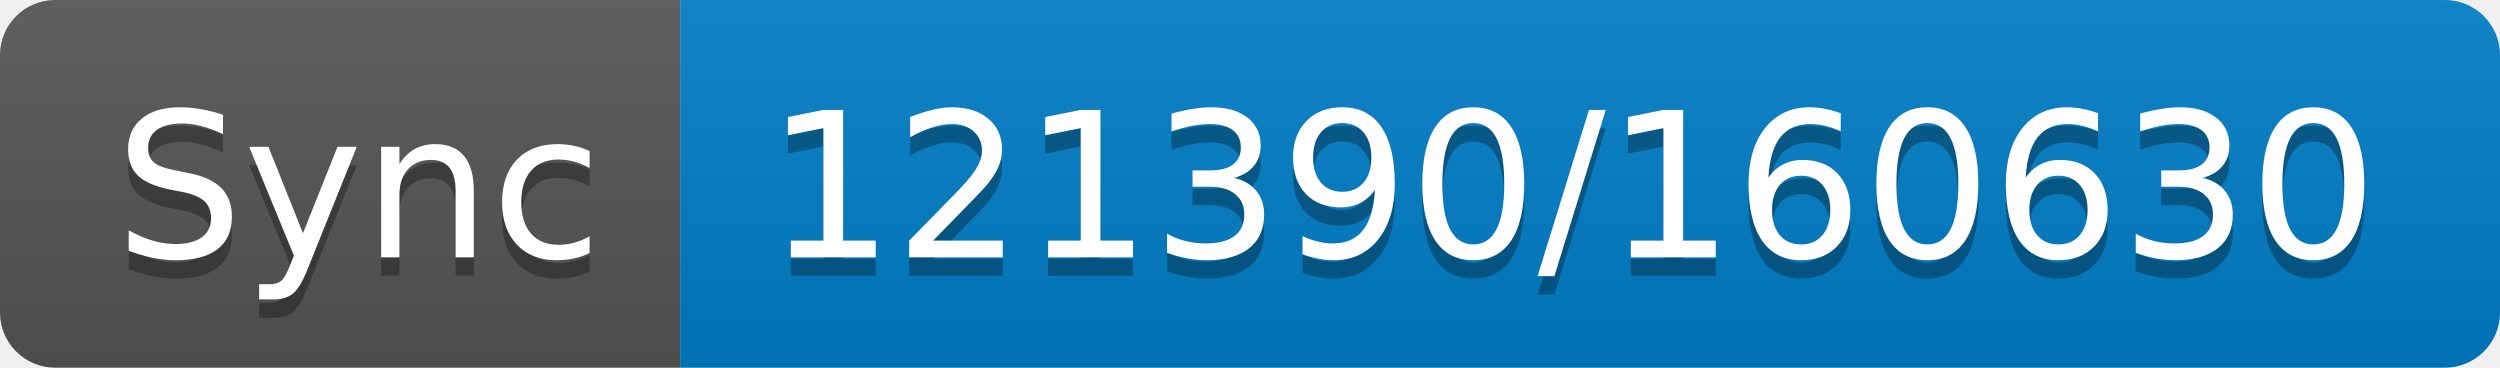
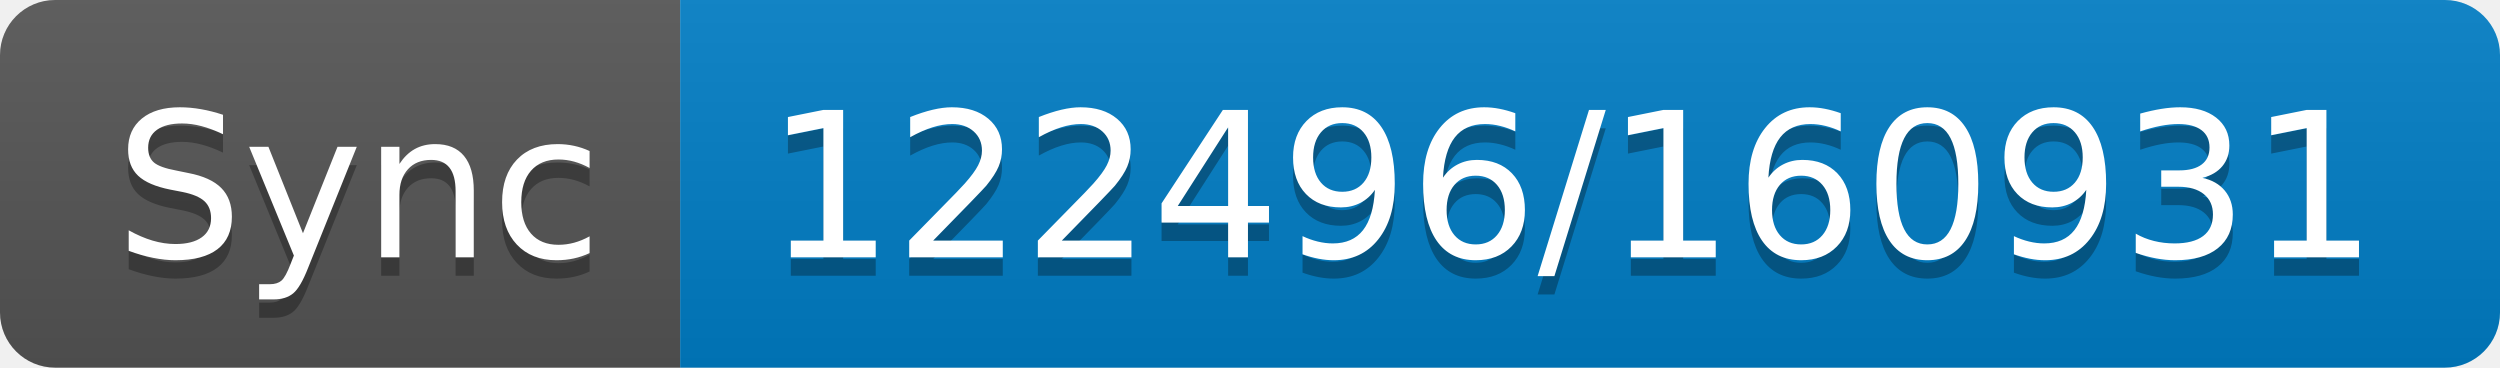
- <svg xmlns="http://www.w3.org/2000/svg" width="136" height="20" role="img" aria-label="Sync: 121390/160630">
+ <svg xmlns="http://www.w3.org/2000/svg" width="136" height="20" role="img" aria-label="Sync: 122496/160931">
  <linearGradient id="s" x2="0" y2="100%">
    <stop offset="0" stop-color="#bbb" stop-opacity=".1" />
    <stop offset="1" stop-opacity=".1" />
  </linearGradient>
  <clipPath id="r">
    <rect width="136" height="20" rx="3" fill="#fff" />
  </clipPath>
  <g clip-path="url(#r)">
    <rect width="37" height="20" fill="#555" />
    <rect x="37" width="99" height="20" fill="#007ec6" />
    <rect width="136" height="20" fill="url(#s)" />
  </g>
  <g fill="#fff" text-anchor="middle" font-family="Verdana,Geneva,DejaVu Sans,sans-serif" text-rendering="geometricPrecision" font-size="110">
    <text aria-hidden="true" x="195" y="150" fill="#010101" fill-opacity=".3" transform="scale(.1)" textLength="270">Sync</text>
    <text x="195" y="140" transform="scale(.1)" fill="#fff" textLength="270">Sync</text>
-     <text aria-hidden="true" x="855" y="150" fill="#010101" fill-opacity=".3" transform="scale(.1)" textLength="890">121390/160630</text>
-     <text x="855" y="140" transform="scale(.1)" fill="#fff" textLength="890">121390/160630</text>
+     <text aria-hidden="true" x="855" y="150" fill="#010101" fill-opacity=".3" transform="scale(.1)" textLength="890">122496/160931</text>
+     <text x="855" y="140" transform="scale(.1)" fill="#fff" textLength="890">122496/160931</text>
  </g>
</svg>
